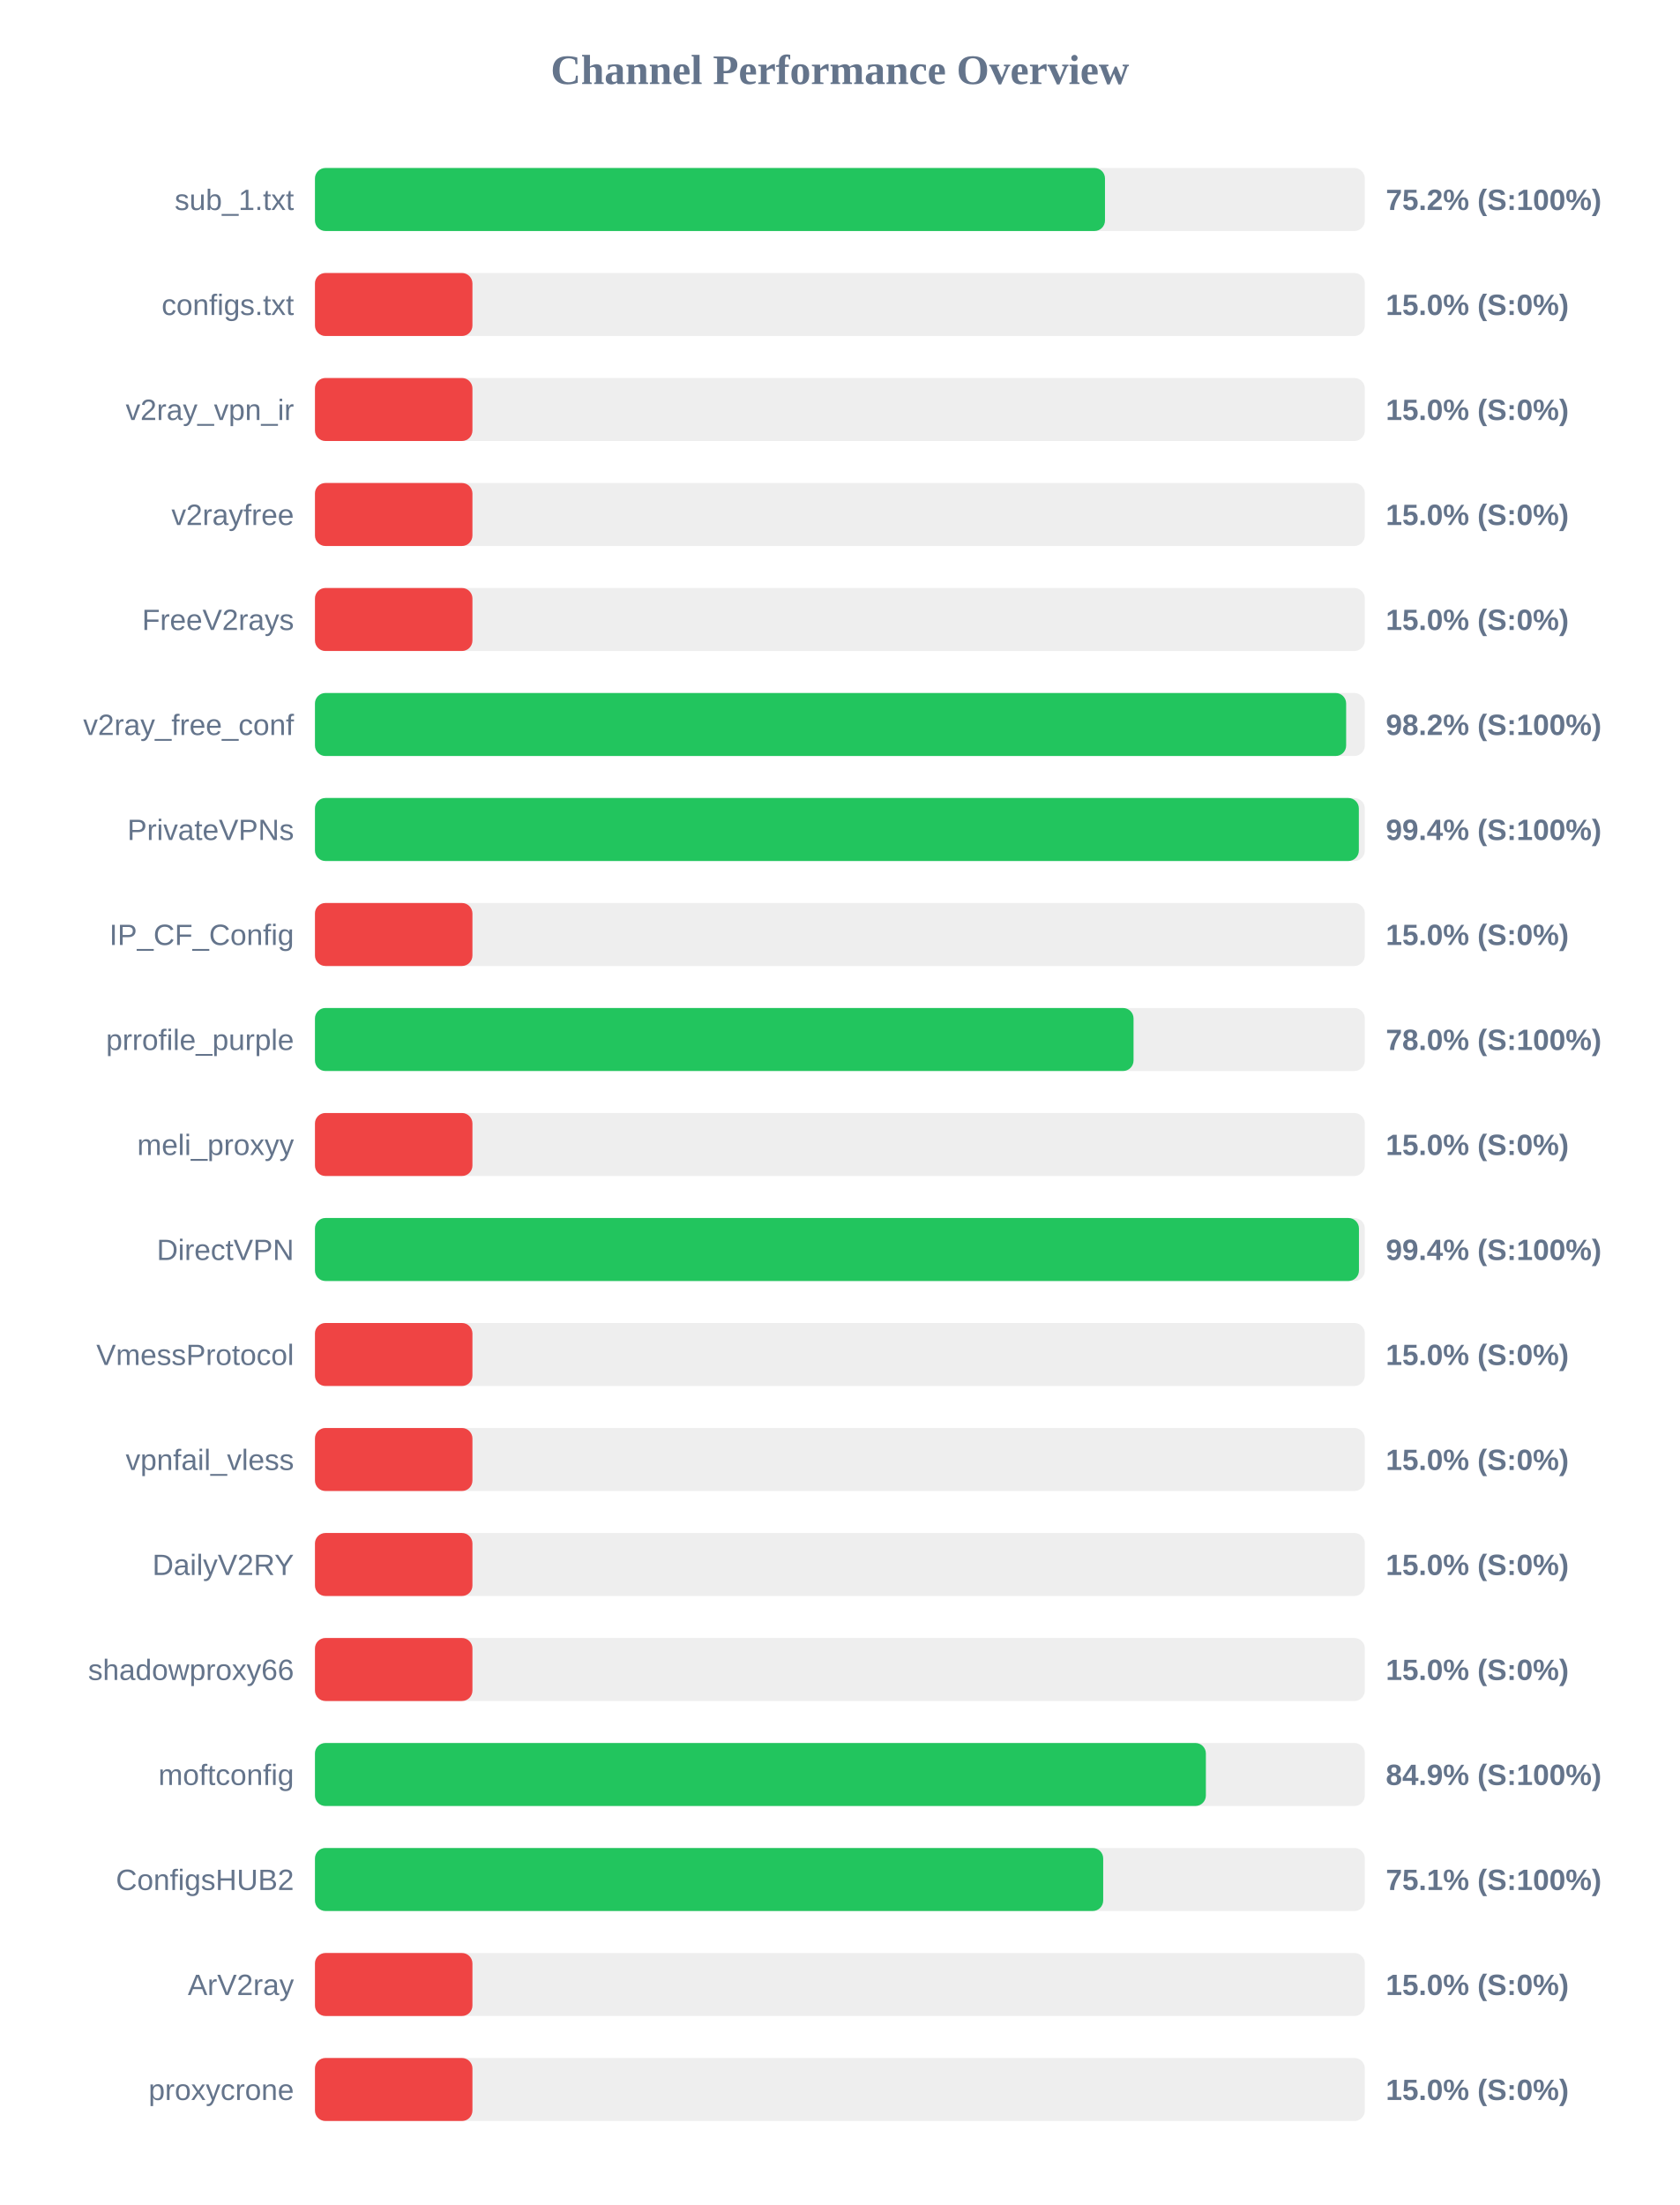
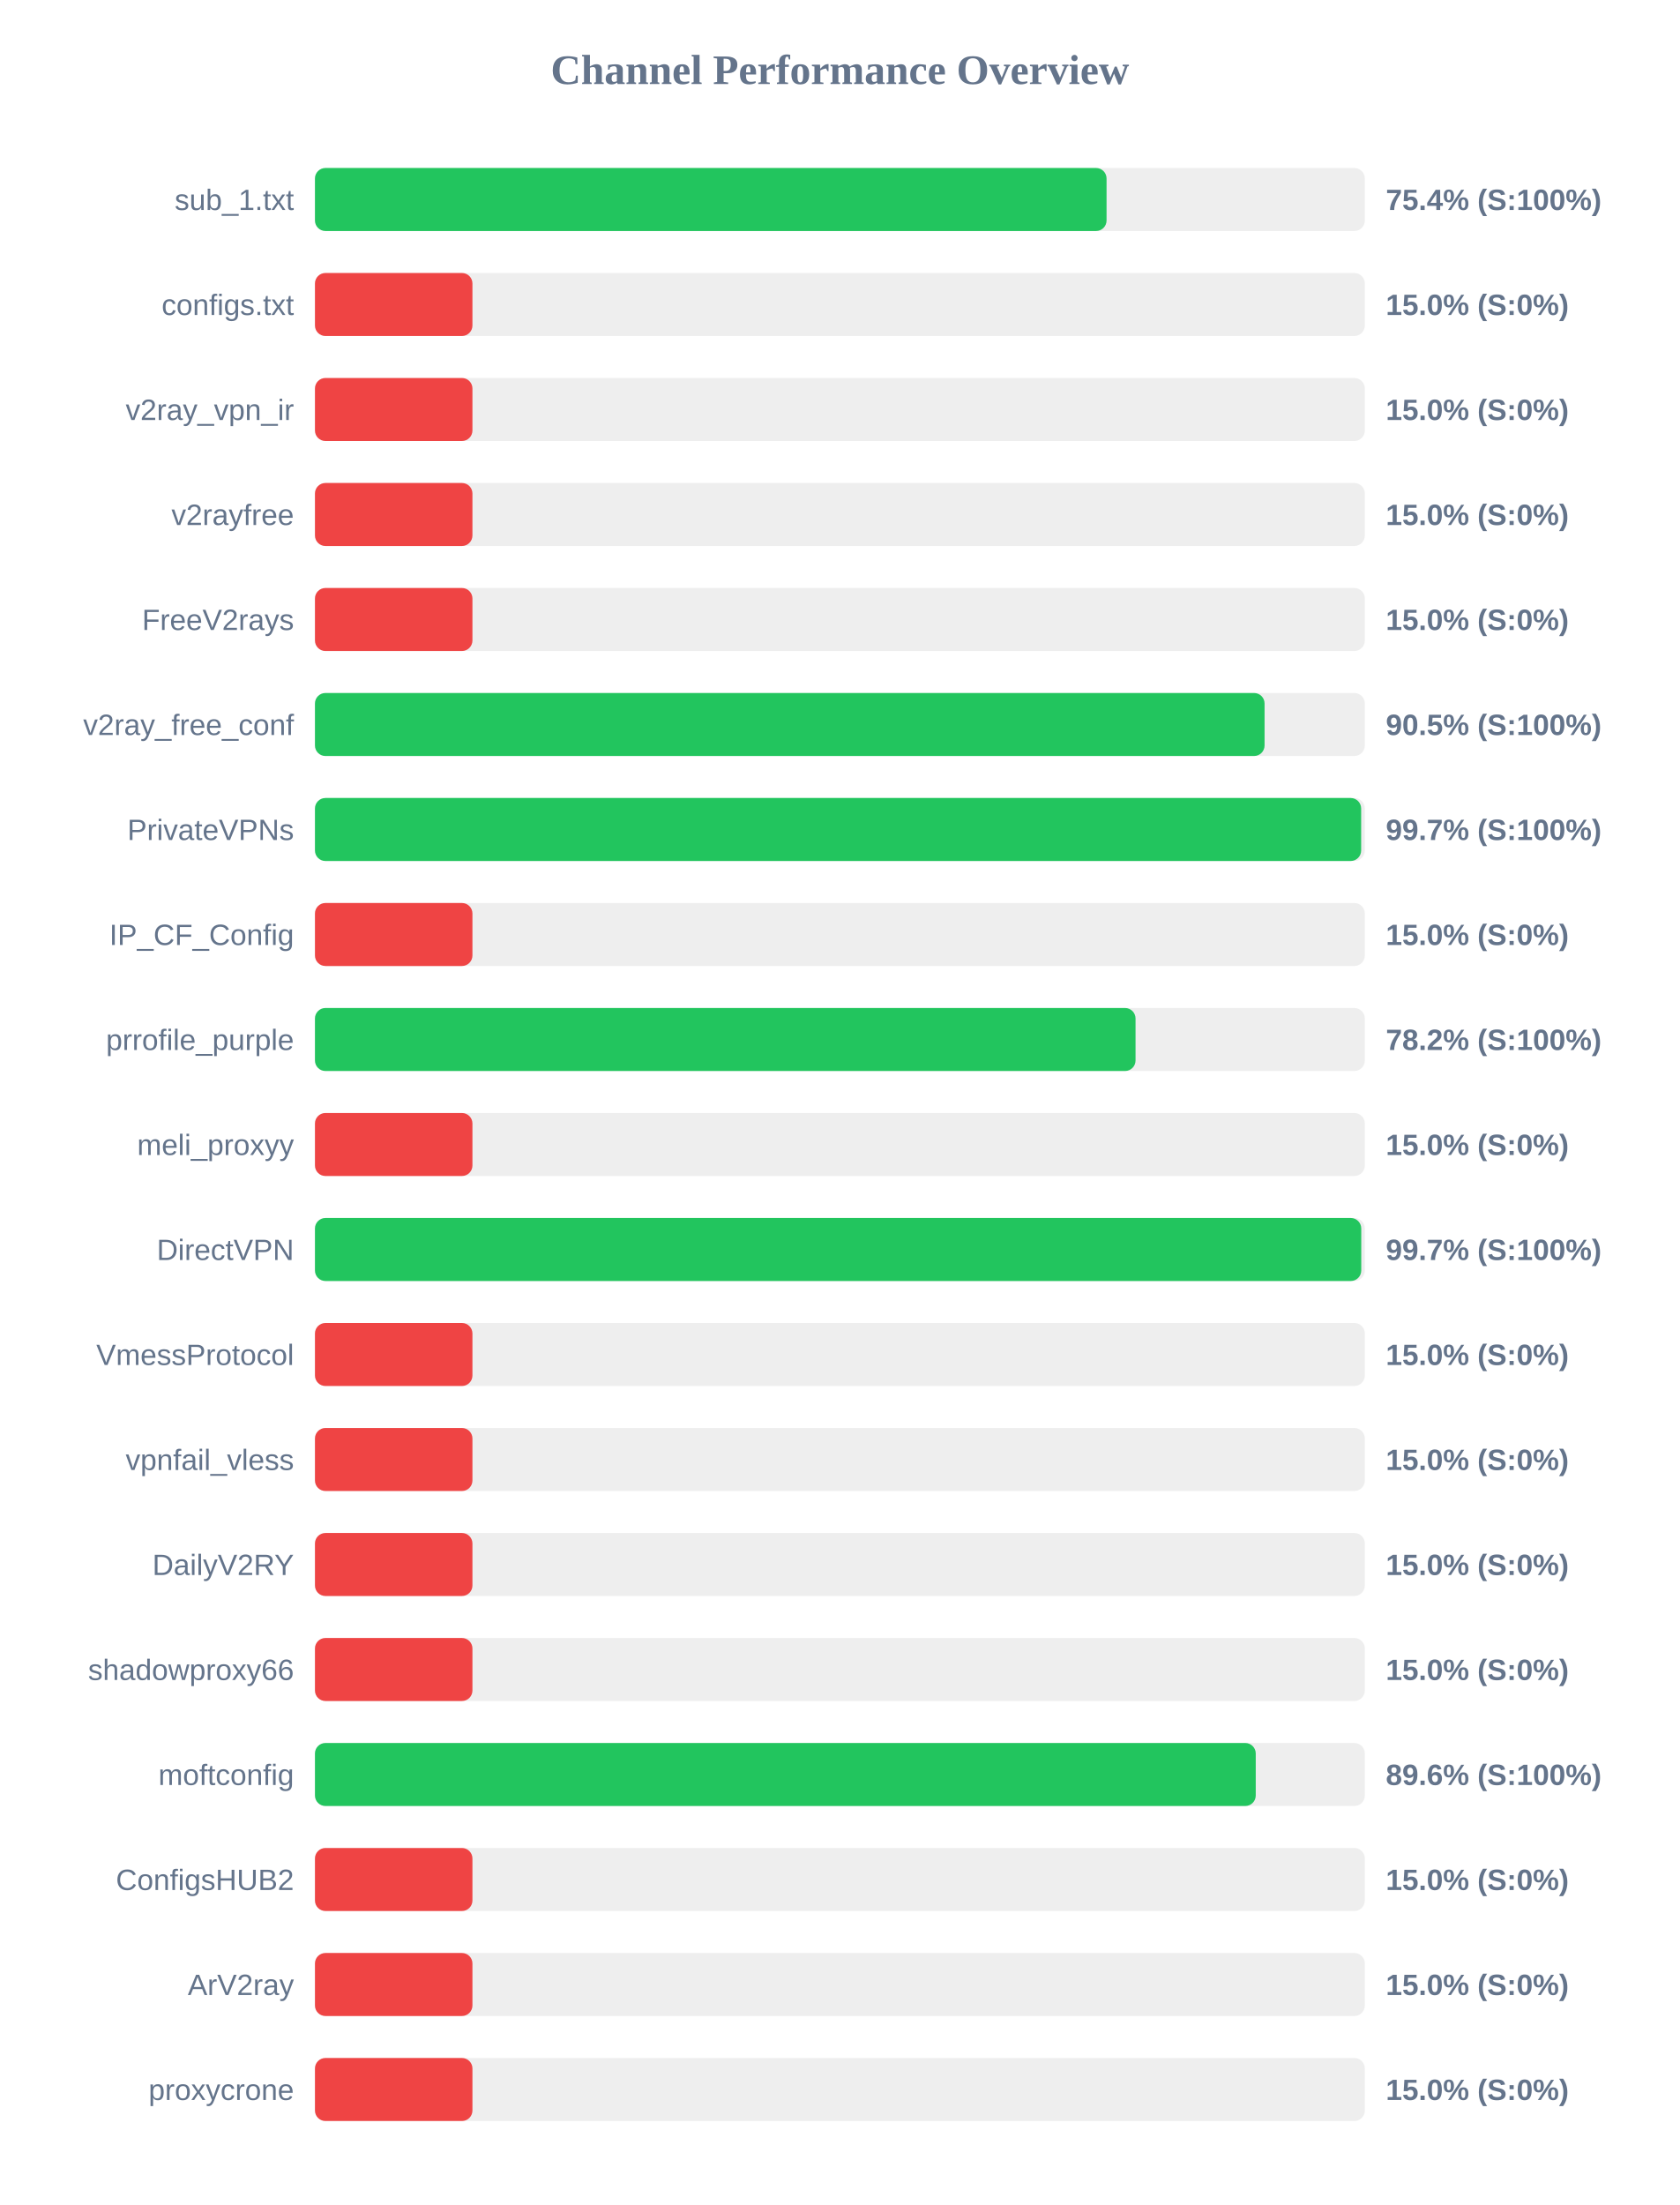
<svg xmlns="http://www.w3.org/2000/svg" width="800" height="1050" version="1.1">
  <style>
        .row { font: 14px Arial; fill: #64748b; }
        .score { font: bold 14px Arial; fill: #64748b; }
    </style>
  <text x="400" y="40" text-anchor="middle" font-size="20px" font-weight="bold" fill="#64748b">Channel Performance Overview</text>
  <rect x="150" y="80" width="500" height="30" fill="#eee" rx="5" />
-   <rect x="150" y="80" width="376.25" height="30" fill="#22c55e" rx="5" />
+   <rect x="150" y="80" width="377.0" height="30" fill="#22c55e" rx="5" />
  <text x="140" y="100" text-anchor="end" class="row">sub_1.txt</text>
-   <text x="660" y="100" text-anchor="start" class="score">75.2% (S:100%)</text>
+   <text x="660" y="100" text-anchor="start" class="score">75.4% (S:100%)</text>
  <rect x="150" y="130" width="500" height="30" fill="#eee" rx="5" />
  <rect x="150" y="130" width="75.0" height="30" fill="#ef4444" rx="5" />
  <text x="140" y="150" text-anchor="end" class="row">configs.txt</text>
  <text x="660" y="150" text-anchor="start" class="score">15.0% (S:0%)</text>
  <rect x="150" y="180" width="500" height="30" fill="#eee" rx="5" />
  <rect x="150" y="180" width="75.0" height="30" fill="#ef4444" rx="5" />
  <text x="140" y="200" text-anchor="end" class="row">v2ray_vpn_ir</text>
  <text x="660" y="200" text-anchor="start" class="score">15.0% (S:0%)</text>
  <rect x="150" y="230" width="500" height="30" fill="#eee" rx="5" />
  <rect x="150" y="230" width="75.0" height="30" fill="#ef4444" rx="5" />
  <text x="140" y="250" text-anchor="end" class="row">v2rayfree</text>
  <text x="660" y="250" text-anchor="start" class="score">15.0% (S:0%)</text>
  <rect x="150" y="280" width="500" height="30" fill="#eee" rx="5" />
  <rect x="150" y="280" width="75.0" height="30" fill="#ef4444" rx="5" />
  <text x="140" y="300" text-anchor="end" class="row">FreeV2rays</text>
  <text x="660" y="300" text-anchor="start" class="score">15.0% (S:0%)</text>
  <rect x="150" y="330" width="500" height="30" fill="#eee" rx="5" />
-   <rect x="150" y="330" width="491.1" height="30" fill="#22c55e" rx="5" />
+   <rect x="150" y="330" width="452.25" height="30" fill="#22c55e" rx="5" />
  <text x="140" y="350" text-anchor="end" class="row">v2ray_free_conf</text>
-   <text x="660" y="350" text-anchor="start" class="score">98.2% (S:100%)</text>
+   <text x="660" y="350" text-anchor="start" class="score">90.5% (S:100%)</text>
  <rect x="150" y="380" width="500" height="30" fill="#eee" rx="5" />
-   <rect x="150" y="380" width="497.15" height="30" fill="#22c55e" rx="5" />
+   <rect x="150" y="380" width="498.25" height="30" fill="#22c55e" rx="5" />
  <text x="140" y="400" text-anchor="end" class="row">PrivateVPNs</text>
-   <text x="660" y="400" text-anchor="start" class="score">99.4% (S:100%)</text>
+   <text x="660" y="400" text-anchor="start" class="score">99.7% (S:100%)</text>
  <rect x="150" y="430" width="500" height="30" fill="#eee" rx="5" />
  <rect x="150" y="430" width="75.0" height="30" fill="#ef4444" rx="5" />
  <text x="140" y="450" text-anchor="end" class="row">IP_CF_Config</text>
  <text x="660" y="450" text-anchor="start" class="score">15.0% (S:0%)</text>
  <rect x="150" y="480" width="500" height="30" fill="#eee" rx="5" />
-   <rect x="150" y="480" width="389.85" height="30" fill="#22c55e" rx="5" />
+   <rect x="150" y="480" width="390.8" height="30" fill="#22c55e" rx="5" />
  <text x="140" y="500" text-anchor="end" class="row">prrofile_purple</text>
-   <text x="660" y="500" text-anchor="start" class="score">78.0% (S:100%)</text>
+   <text x="660" y="500" text-anchor="start" class="score">78.2% (S:100%)</text>
  <rect x="150" y="530" width="500" height="30" fill="#eee" rx="5" />
  <rect x="150" y="530" width="75.0" height="30" fill="#ef4444" rx="5" />
  <text x="140" y="550" text-anchor="end" class="row">meli_proxyy</text>
  <text x="660" y="550" text-anchor="start" class="score">15.0% (S:0%)</text>
  <rect x="150" y="580" width="500" height="30" fill="#eee" rx="5" />
-   <rect x="150" y="580" width="497.2" height="30" fill="#22c55e" rx="5" />
+   <rect x="150" y="580" width="498.3" height="30" fill="#22c55e" rx="5" />
  <text x="140" y="600" text-anchor="end" class="row">DirectVPN</text>
-   <text x="660" y="600" text-anchor="start" class="score">99.4% (S:100%)</text>
+   <text x="660" y="600" text-anchor="start" class="score">99.7% (S:100%)</text>
  <rect x="150" y="630" width="500" height="30" fill="#eee" rx="5" />
  <rect x="150" y="630" width="75.0" height="30" fill="#ef4444" rx="5" />
  <text x="140" y="650" text-anchor="end" class="row">VmessProtocol</text>
  <text x="660" y="650" text-anchor="start" class="score">15.0% (S:0%)</text>
  <rect x="150" y="680" width="500" height="30" fill="#eee" rx="5" />
  <rect x="150" y="680" width="75.0" height="30" fill="#ef4444" rx="5" />
  <text x="140" y="700" text-anchor="end" class="row">vpnfail_vless</text>
  <text x="660" y="700" text-anchor="start" class="score">15.0% (S:0%)</text>
  <rect x="150" y="730" width="500" height="30" fill="#eee" rx="5" />
  <rect x="150" y="730" width="75.0" height="30" fill="#ef4444" rx="5" />
  <text x="140" y="750" text-anchor="end" class="row">DailyV2RY</text>
  <text x="660" y="750" text-anchor="start" class="score">15.0% (S:0%)</text>
  <rect x="150" y="780" width="500" height="30" fill="#eee" rx="5" />
  <rect x="150" y="780" width="75.0" height="30" fill="#ef4444" rx="5" />
  <text x="140" y="800" text-anchor="end" class="row">shadowproxy66</text>
  <text x="660" y="800" text-anchor="start" class="score">15.0% (S:0%)</text>
  <rect x="150" y="830" width="500" height="30" fill="#eee" rx="5" />
-   <rect x="150" y="830" width="424.3" height="30" fill="#22c55e" rx="5" />
+   <rect x="150" y="830" width="448.05" height="30" fill="#22c55e" rx="5" />
  <text x="140" y="850" text-anchor="end" class="row">moftconfig</text>
-   <text x="660" y="850" text-anchor="start" class="score">84.9% (S:100%)</text>
+   <text x="660" y="850" text-anchor="start" class="score">89.6% (S:100%)</text>
  <rect x="150" y="880" width="500" height="30" fill="#eee" rx="5" />
-   <rect x="150" y="880" width="375.4" height="30" fill="#22c55e" rx="5" />
+   <rect x="150" y="880" width="75.0" height="30" fill="#ef4444" rx="5" />
  <text x="140" y="900" text-anchor="end" class="row">ConfigsHUB2</text>
-   <text x="660" y="900" text-anchor="start" class="score">75.1% (S:100%)</text>
+   <text x="660" y="900" text-anchor="start" class="score">15.0% (S:0%)</text>
  <rect x="150" y="930" width="500" height="30" fill="#eee" rx="5" />
  <rect x="150" y="930" width="75.0" height="30" fill="#ef4444" rx="5" />
  <text x="140" y="950" text-anchor="end" class="row">ArV2ray</text>
  <text x="660" y="950" text-anchor="start" class="score">15.0% (S:0%)</text>
  <rect x="150" y="980" width="500" height="30" fill="#eee" rx="5" />
  <rect x="150" y="980" width="75.0" height="30" fill="#ef4444" rx="5" />
  <text x="140" y="1000" text-anchor="end" class="row">proxycrone</text>
  <text x="660" y="1000" text-anchor="start" class="score">15.0% (S:0%)</text>
</svg>
